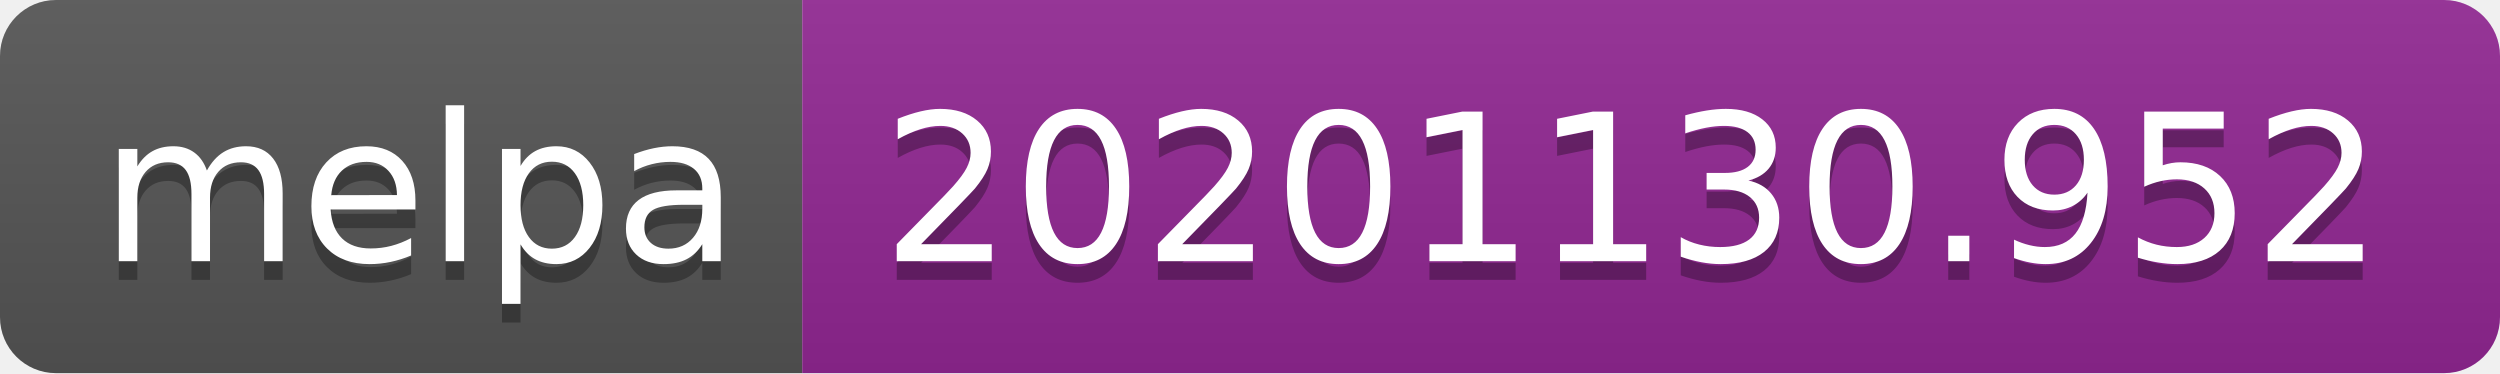
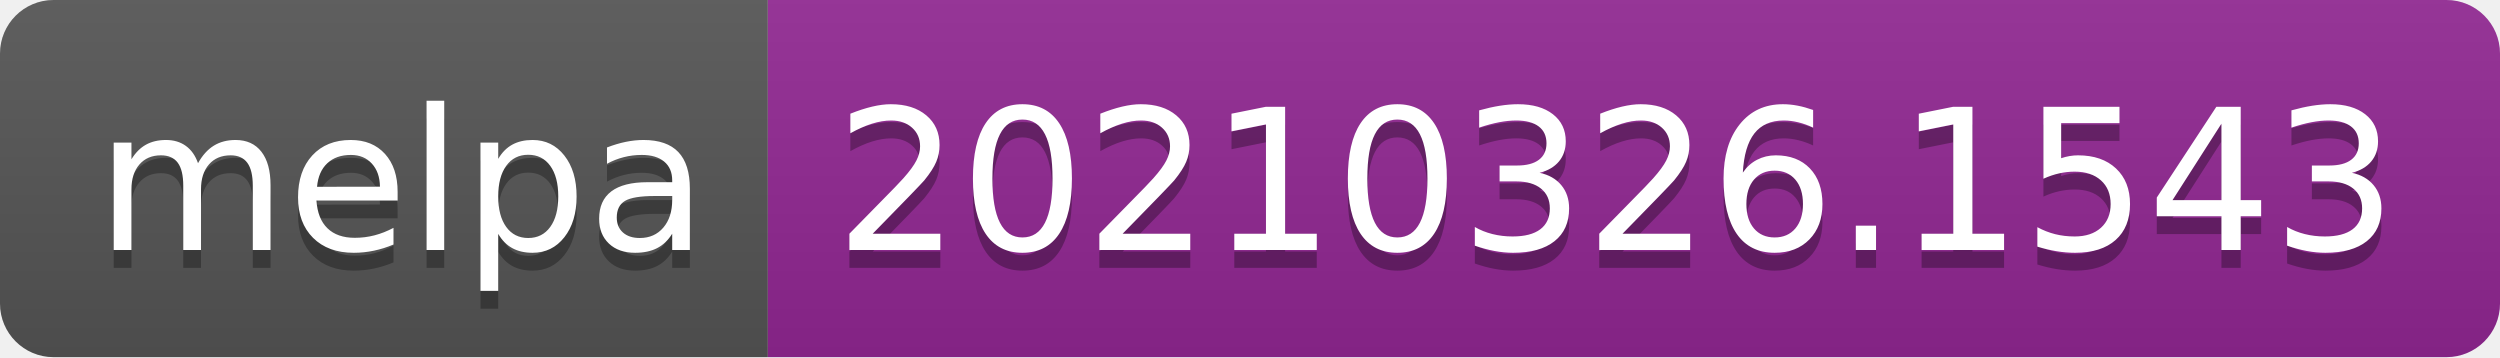
- <svg xmlns="http://www.w3.org/2000/svg" width="134" height="20" role="img" aria-label="melpa: 20201130.952">
+ <svg xmlns="http://www.w3.org/2000/svg" width="140" height="20" role="img" aria-label="melpa: 20210326.1543">
  <linearGradient id="s" x2="0" y2="100%">
    <stop offset="0" stop-color="#bbb" stop-opacity=".1" />
    <stop offset="1" stop-opacity=".1" />
  </linearGradient>
  <clipPath id="r">
-     <rect width="134" height="20" rx="3" fill="#fff" />
+     <rect width="140" height="20" rx="3" fill="#fff" />
  </clipPath>
  <g clip-path="url(#r)">
    <rect width="43" height="20" fill="#555" />
-     <rect x="43" width="91" height="20" fill="#922793" />
-     <rect width="134" height="20" fill="url(#s)" />
+     <rect x="43" width="97" height="20" fill="#922793" />
+     <rect width="140" height="20" fill="url(#s)" />
  </g>
  <g fill="#fff" text-anchor="middle" font-family="Verdana,Geneva,DejaVu Sans,sans-serif" text-rendering="geometricPrecision" font-size="110">
    <text aria-hidden="true" x="225" y="150" fill="#010101" fill-opacity=".3" transform="scale(.1)" textLength="330">melpa</text>
    <text x="225" y="140" transform="scale(.1)" fill="#fff" textLength="330">melpa</text>
-     <text aria-hidden="true" x="875" y="150" fill="#010101" fill-opacity=".3" transform="scale(.1)" textLength="810">20201130.952</text>
-     <text x="875" y="140" transform="scale(.1)" fill="#fff" textLength="810">20201130.952</text>
+     <text aria-hidden="true" x="905" y="150" fill="#010101" fill-opacity=".3" transform="scale(.1)" textLength="870">20210326.1543</text>
+     <text x="905" y="140" transform="scale(.1)" fill="#fff" textLength="870">20210326.1543</text>
  </g>
</svg>
